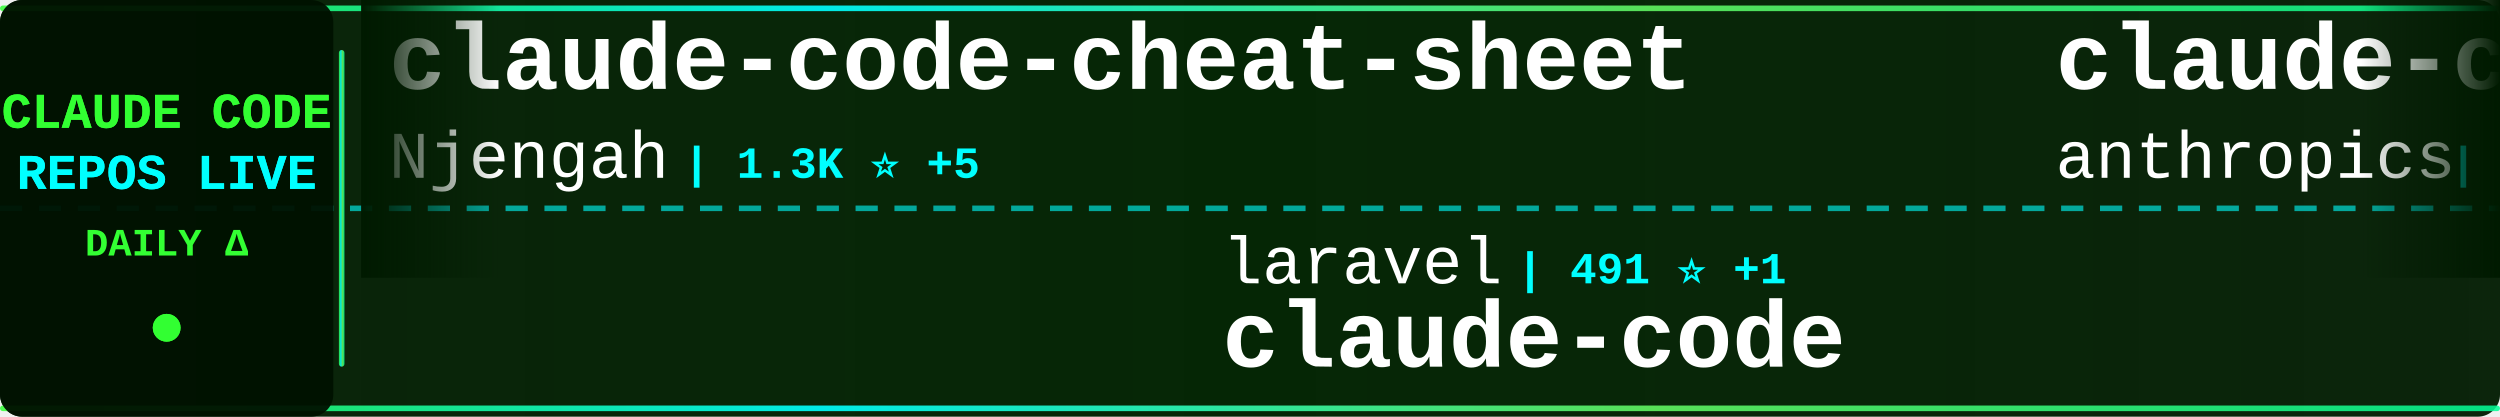
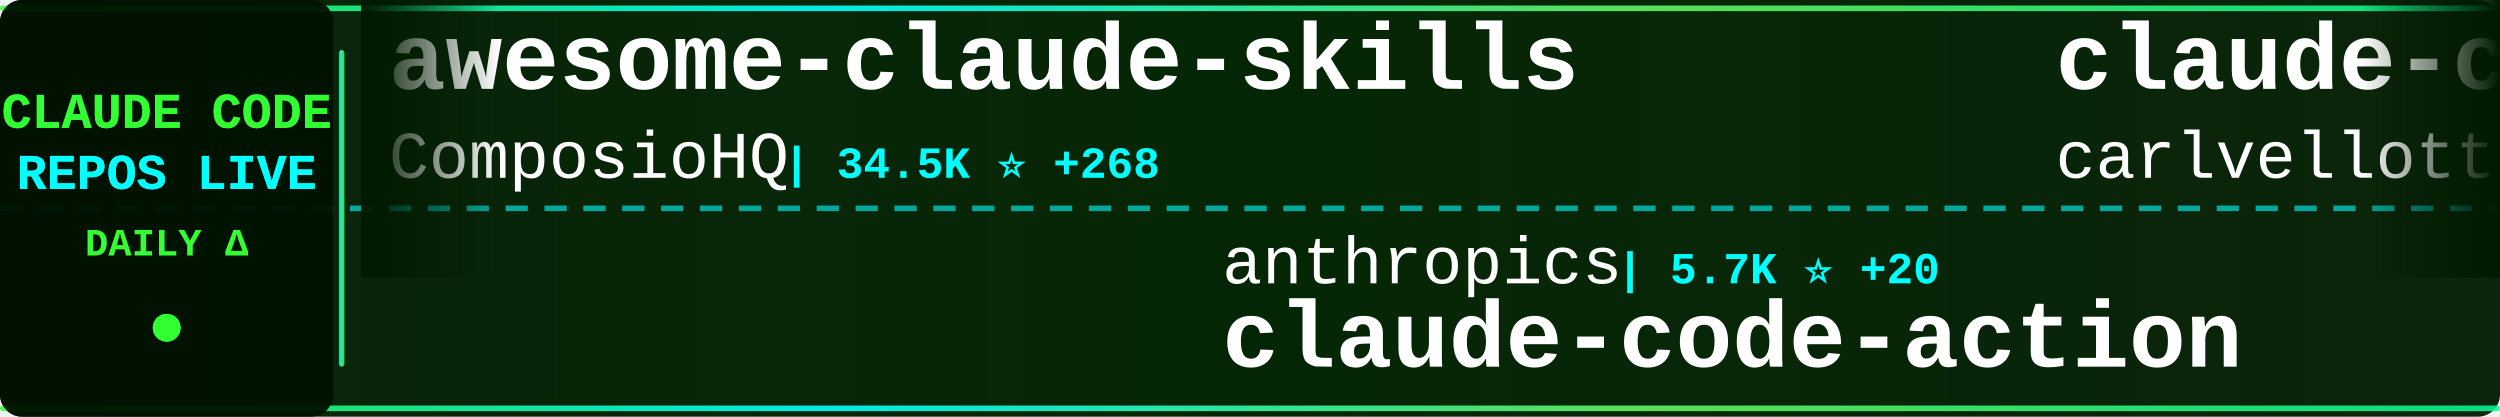
<svg xmlns="http://www.w3.org/2000/svg" width="900" height="150">
  <defs>
    <linearGradient id="tickerBg" x1="0%" y1="0%" x2="100%" y2="0%">
      <stop offset="0%" style="stop-color:#001a00;stop-opacity:0.95" />
      <stop offset="50%" style="stop-color:#002200;stop-opacity:0.98" />
      <stop offset="100%" style="stop-color:#001a00;stop-opacity:0.95" />
    </linearGradient>
    <linearGradient id="borderGrad" x1="0%" y1="0%" x2="100%" y2="0%">
      <stop offset="0%" style="stop-color:#33ff33;stop-opacity:0.85">
        <animate attributeName="stop-opacity" values="0.85;1;0.85" dur="2s" repeatCount="indefinite" />
      </stop>
      <stop offset="33%" style="stop-color:#00ffff;stop-opacity:0.9">
        <animate attributeName="stop-opacity" values="0.9;1;0.9" dur="2.2s" repeatCount="indefinite" />
      </stop>
      <stop offset="66%" style="stop-color:#66ff66;stop-opacity:0.85">
        <animate attributeName="stop-opacity" values="0.85;1;0.85" dur="1.8s" repeatCount="indefinite" />
      </stop>
      <stop offset="100%" style="stop-color:#00ff99;stop-opacity:0.85">
        <animate attributeName="stop-opacity" values="0.85;1;0.85" dur="2s" repeatCount="indefinite" />
      </stop>
    </linearGradient>
    <filter id="textGlow">
      <feGaussianBlur stdDeviation="0.1" result="coloredBlur" />
      <feMerge>
        <feMergeNode in="coloredBlur" />
        <feMergeNode in="SourceGraphic" />
      </feMerge>
    </filter>
    <filter id="metricGlow">
      <feGaussianBlur stdDeviation="0.2" result="coloredBlur" />
      <feMerge>
        <feMergeNode in="coloredBlur" />
        <feMergeNode in="SourceGraphic" />
      </feMerge>
    </filter>
    <linearGradient id="leftFade" x1="0%" y1="0%" x2="100%" y2="0%">
      <stop offset="0%" style="stop-color:#001a00;stop-opacity:1" />
      <stop offset="100%" style="stop-color:#001a00;stop-opacity:0" />
    </linearGradient>
    <linearGradient id="rightFade" x1="0%" y1="0%" x2="100%" y2="0%">
      <stop offset="0%" style="stop-color:#001a00;stop-opacity:0" />
      <stop offset="100%" style="stop-color:#001a00;stop-opacity:1" />
    </linearGradient>
  </defs>
  <rect width="900" height="150" fill="url(#tickerBg)" rx="8" />
  <rect x="0" y="2" width="900" height="2" fill="url(#borderGrad)" rx="1" />
  <rect x="0" y="146" width="900" height="2" fill="url(#borderGrad)" rx="1" />
  <line x1="0" y1="75" x2="900" y2="75" stroke="#00ffff" stroke-width="2" stroke-dasharray="8 6" opacity="0.6" />
  <rect x="0" y="0" width="120" height="150" fill="#001100" opacity="0.95" rx="8" />
  <text x="60" y="46" font-family="'Courier New', monospace" font-size="18" font-weight="bold" fill="#33ff33" text-anchor="middle" filter="url(#textGlow)">
    CLAUDE CODE
  </text>
  <text x="60" y="68" font-family="'Courier New', monospace" font-size="18" font-weight="bold" fill="#00ffff" text-anchor="middle" filter="url(#textGlow)">
    REPOS LIVE
  </text>
  <text x="60" y="92" font-family="'Courier New', monospace" font-size="14" font-weight="bold" fill="#33ff33" text-anchor="middle">
    DAILY Δ
  </text>
  <circle cx="60" cy="118" r="5" fill="#33ff33" filter="url(#metricGlow)">
    <animate attributeName="r" values="4;6;4" dur="1.5s" repeatCount="indefinite" />
    <animate attributeName="opacity" values="0.6;1;0.6" dur="1.5s" repeatCount="indefinite" />
  </circle>
  <rect x="122" y="18" width="2" height="114" fill="url(#borderGrad)" rx="1" />
  <clipPath id="tickerClip">
    <rect x="130" y="0" width="770" height="150" />
  </clipPath>
  <g clip-path="url(#tickerClip)">
    <g id="tickerItems">
      <animateTransform attributeName="transform" attributeType="XML" type="translate" from="0 0" to="-3000 0" dur="54s" repeatCount="indefinite" />
      <g transform="translate(0, 0)">
-         <text x="140" y="32" font-family="'Courier New', monospace" font-size="34" font-weight="bold" fill="#ffffff">claude-code-cheat-sheet</text>
-         <text x="140" y="64" font-family="'Courier New', monospace" font-size="24" font-weight="normal" fill="#ffffff" opacity="1.0">Njengah</text>
-         <text x="246" y="64" font-family="'Courier New', monospace" font-size="16" font-weight="bold" fill="#00ffff"> | 1.3K ⭐ +5</text>
+         <text x="140" y="32" font-family="'Courier New', monospace" font-size="34" font-weight="bold" fill="#ffffff">awesome-claude-skills</text>
+         <text x="140" y="64" font-family="'Courier New', monospace" font-size="24" font-weight="normal" fill="#ffffff" opacity="1.0">ComposioHQ</text>
+         <text x="282" y="64" font-family="'Courier New', monospace" font-size="16" font-weight="bold" fill="#00ffff"> | 34.5K ⭐ +268</text>
      </g>
      <g transform="translate(300, 0)">
-         <text x="140" y="102" font-family="'Courier New', monospace" font-size="24" font-weight="normal" fill="#ffffff" opacity="1.0">laravel</text>
-         <text x="246" y="102" font-family="'Courier New', monospace" font-size="16" font-weight="bold" fill="#00ffff"> | 491 ⭐ +1</text>
-         <text x="140" y="132" font-family="'Courier New', monospace" font-size="34" font-weight="bold" fill="#ffffff">claude-code</text>
+         <text x="140" y="102" font-family="'Courier New', monospace" font-size="24" font-weight="normal" fill="#ffffff" opacity="1.0">anthropics</text>
+         <text x="282" y="102" font-family="'Courier New', monospace" font-size="16" font-weight="bold" fill="#00ffff"> | 5.7K ⭐ +20</text>
+         <text x="140" y="132" font-family="'Courier New', monospace" font-size="34" font-weight="bold" fill="#ffffff">claude-code-action</text>
      </g>
      <g transform="translate(600, 0)">
-         <text x="140" y="32" font-family="'Courier New', monospace" font-size="34" font-weight="bold" fill="#ffffff">claude-code-base-action</text>
-         <text x="140" y="64" font-family="'Courier New', monospace" font-size="24" font-weight="normal" fill="#ffffff" opacity="1.0">anthropics</text>
-         <text x="282" y="64" font-family="'Courier New', monospace" font-size="16" font-weight="bold" fill="#00ffff"> | 571 ⭐ +1</text>
+         <text x="140" y="32" font-family="'Courier New', monospace" font-size="34" font-weight="bold" fill="#ffffff">claude-code-pm-course</text>
+         <text x="140" y="64" font-family="'Courier New', monospace" font-size="24" font-weight="normal" fill="#ffffff" opacity="1.0">carlvellotti</text>
+         <text x="306" y="64" font-family="'Courier New', monospace" font-size="16" font-weight="bold" fill="#00ffff"> | 1.3K ⭐ +137</text>
      </g>
      <g transform="translate(900, 0)">
-         <text x="140" y="102" font-family="'Courier New', monospace" font-size="24" font-weight="normal" fill="#ffffff" opacity="1.0">d-kimuson</text>
-         <text x="270" y="102" font-family="'Courier New', monospace" font-size="16" font-weight="bold" fill="#00ffff"> | 881 ⭐ +3</text>
-         <text x="140" y="132" font-family="'Courier New', monospace" font-size="34" font-weight="bold" fill="#ffffff">claude-code-viewer</text>
+         <text x="140" y="102" font-family="'Courier New', monospace" font-size="24" font-weight="normal" fill="#ffffff" opacity="1.0">Matt-Dionis</text>
+         <text x="294" y="102" font-family="'Courier New', monospace" font-size="16" font-weight="bold" fill="#00ffff"> | 615 ⭐</text>
+         <text x="140" y="132" font-family="'Courier New', monospace" font-size="34" font-weight="bold" fill="#ffffff">claude-code-configs</text>
      </g>
      <g transform="translate(1200, 0)">
-         <text x="140" y="32" font-family="'Courier New', monospace" font-size="34" font-weight="bold" fill="#ffffff">claude-code-spec-workflo...</text>
-         <text x="140" y="64" font-family="'Courier New', monospace" font-size="24" font-weight="normal" fill="#ffffff" opacity="1.0">Pimzino</text>
-         <text x="246" y="64" font-family="'Courier New', monospace" font-size="16" font-weight="bold" fill="#00ffff"> | 3.4K ⭐ +3</text>
+         <text x="140" y="32" font-family="'Courier New', monospace" font-size="34" font-weight="bold" fill="#ffffff">claude-code-router</text>
+         <text x="140" y="64" font-family="'Courier New', monospace" font-size="24" font-weight="normal" fill="#ffffff" opacity="1.0">musistudio</text>
+         <text x="282" y="64" font-family="'Courier New', monospace" font-size="16" font-weight="bold" fill="#00ffff"> | 27.8K ⭐ +77</text>
      </g>
      <g transform="translate(1500, 0)">
-         <text x="140" y="102" font-family="'Courier New', monospace" font-size="24" font-weight="normal" fill="#ffffff" opacity="1.0">kn1026</text>
-         <text x="234" y="102" font-family="'Courier New', monospace" font-size="16" font-weight="bold" fill="#00ffff"> | 704 ⭐</text>
-         <text x="140" y="132" font-family="'Courier New', monospace" font-size="34" font-weight="bold" fill="#ffffff">cc</text>
+         <text x="140" y="102" font-family="'Courier New', monospace" font-size="24" font-weight="normal" fill="#ffffff" opacity="1.0">obra</text>
+         <text x="210" y="102" font-family="'Courier New', monospace" font-size="16" font-weight="bold" fill="#00ffff"> | 51.0K ⭐ +587</text>
+         <text x="140" y="132" font-family="'Courier New', monospace" font-size="34" font-weight="bold" fill="#ffffff">superpowers</text>
      </g>
      <g transform="translate(1800, 0)">
-         <text x="140" y="32" font-family="'Courier New', monospace" font-size="34" font-weight="bold" fill="#ffffff">claude-code-proxy</text>
-         <text x="140" y="64" font-family="'Courier New', monospace" font-size="24" font-weight="normal" fill="#ffffff" opacity="1.0">1rgs</text>
-         <text x="210" y="64" font-family="'Courier New', monospace" font-size="16" font-weight="bold" fill="#00ffff"> | 3.0K ⭐ +9</text>
+         <text x="140" y="32" font-family="'Courier New', monospace" font-size="34" font-weight="bold" fill="#ffffff">claude-code-subagents</text>
+         <text x="140" y="64" font-family="'Courier New', monospace" font-size="24" font-weight="normal" fill="#ffffff" opacity="1.0">0xfurai</text>
+         <text x="246" y="64" font-family="'Courier New', monospace" font-size="16" font-weight="bold" fill="#00ffff"> | 704 ⭐ +2</text>
      </g>
      <g transform="translate(2100, 0)">
-         <text x="140" y="102" font-family="'Courier New', monospace" font-size="24" font-weight="normal" fill="#ffffff" opacity="1.0">JessyTsui</text>
-         <text x="270" y="102" font-family="'Courier New', monospace" font-size="16" font-weight="bold" fill="#00ffff"> | 1.0K ⭐ +4</text>
-         <text x="140" y="132" font-family="'Courier New', monospace" font-size="34" font-weight="bold" fill="#ffffff">Claude-Code-Remote</text>
+         <text x="140" y="102" font-family="'Courier New', monospace" font-size="24" font-weight="normal" fill="#ffffff" opacity="1.0">centminmod</text>
+         <text x="282" y="102" font-family="'Courier New', monospace" font-size="16" font-weight="bold" fill="#00ffff"> | 1.9K ⭐ +7</text>
+         <text x="140" y="132" font-family="'Courier New', monospace" font-size="34" font-weight="bold" fill="#ffffff">my-claude-code-setup</text>
      </g>
      <g transform="translate(2400, 0)">
-         <text x="140" y="32" font-family="'Courier New', monospace" font-size="34" font-weight="bold" fill="#ffffff">claude-code-tresor</text>
-         <text x="140" y="64" font-family="'Courier New', monospace" font-size="24" font-weight="normal" fill="#ffffff" opacity="1.0">alirezarezvani</text>
-         <text x="330" y="64" font-family="'Courier New', monospace" font-size="16" font-weight="bold" fill="#00ffff"> | 510 ⭐ +1</text>
+         <text x="140" y="32" font-family="'Courier New', monospace" font-size="34" font-weight="bold" fill="#ffffff">Claude-Code-Remote</text>
+         <text x="140" y="64" font-family="'Courier New', monospace" font-size="24" font-weight="normal" fill="#ffffff" opacity="1.0">JessyTsui</text>
+         <text x="270" y="64" font-family="'Courier New', monospace" font-size="16" font-weight="bold" fill="#00ffff"> | 1.0K ⭐ +7</text>
      </g>
      <g transform="translate(2700, 0)">
-         <text x="140" y="102" font-family="'Courier New', monospace" font-size="24" font-weight="normal" fill="#ffffff" opacity="1.0">EnzeD</text>
-         <text x="222" y="102" font-family="'Courier New', monospace" font-size="16" font-weight="bold" fill="#00ffff"> | 3.9K ⭐ +9</text>
-         <text x="140" y="132" font-family="'Courier New', monospace" font-size="34" font-weight="bold" fill="#ffffff">vibe-coding</text>
+         <text x="140" y="102" font-family="'Courier New', monospace" font-size="24" font-weight="normal" fill="#ffffff" opacity="1.0">browser-use</text>
+         <text x="294" y="102" font-family="'Courier New', monospace" font-size="16" font-weight="bold" fill="#00ffff"> | 78.3K ⭐ +82</text>
+         <text x="140" y="132" font-family="'Courier New', monospace" font-size="34" font-weight="bold" fill="#ffffff">browser-use</text>
      </g>
      <g transform="translate(3000, 0)">
-         <text x="140" y="32" font-family="'Courier New', monospace" font-size="34" font-weight="bold" fill="#ffffff">claude-code-cheat-sheet</text>
-         <text x="140" y="64" font-family="'Courier New', monospace" font-size="24" font-weight="normal" fill="#ffffff" opacity="1.0">Njengah</text>
-         <text x="246" y="64" font-family="'Courier New', monospace" font-size="16" font-weight="bold" fill="#00ffff"> | 1.3K ⭐ +5</text>
+         <text x="140" y="32" font-family="'Courier New', monospace" font-size="34" font-weight="bold" fill="#ffffff">awesome-claude-skills</text>
+         <text x="140" y="64" font-family="'Courier New', monospace" font-size="24" font-weight="normal" fill="#ffffff" opacity="1.0">ComposioHQ</text>
+         <text x="282" y="64" font-family="'Courier New', monospace" font-size="16" font-weight="bold" fill="#00ffff"> | 34.5K ⭐ +268</text>
      </g>
      <g transform="translate(3300, 0)">
-         <text x="140" y="102" font-family="'Courier New', monospace" font-size="24" font-weight="normal" fill="#ffffff" opacity="1.0">laravel</text>
-         <text x="246" y="102" font-family="'Courier New', monospace" font-size="16" font-weight="bold" fill="#00ffff"> | 491 ⭐ +1</text>
-         <text x="140" y="132" font-family="'Courier New', monospace" font-size="34" font-weight="bold" fill="#ffffff">claude-code</text>
+         <text x="140" y="102" font-family="'Courier New', monospace" font-size="24" font-weight="normal" fill="#ffffff" opacity="1.0">anthropics</text>
+         <text x="282" y="102" font-family="'Courier New', monospace" font-size="16" font-weight="bold" fill="#00ffff"> | 5.7K ⭐ +20</text>
+         <text x="140" y="132" font-family="'Courier New', monospace" font-size="34" font-weight="bold" fill="#ffffff">claude-code-action</text>
      </g>
      <g transform="translate(3600, 0)">
-         <text x="140" y="32" font-family="'Courier New', monospace" font-size="34" font-weight="bold" fill="#ffffff">claude-code-base-action</text>
-         <text x="140" y="64" font-family="'Courier New', monospace" font-size="24" font-weight="normal" fill="#ffffff" opacity="1.0">anthropics</text>
-         <text x="282" y="64" font-family="'Courier New', monospace" font-size="16" font-weight="bold" fill="#00ffff"> | 571 ⭐ +1</text>
+         <text x="140" y="32" font-family="'Courier New', monospace" font-size="34" font-weight="bold" fill="#ffffff">claude-code-pm-course</text>
+         <text x="140" y="64" font-family="'Courier New', monospace" font-size="24" font-weight="normal" fill="#ffffff" opacity="1.0">carlvellotti</text>
+         <text x="306" y="64" font-family="'Courier New', monospace" font-size="16" font-weight="bold" fill="#00ffff"> | 1.3K ⭐ +137</text>
      </g>
      <g transform="translate(3900, 0)">
-         <text x="140" y="102" font-family="'Courier New', monospace" font-size="24" font-weight="normal" fill="#ffffff" opacity="1.0">d-kimuson</text>
-         <text x="270" y="102" font-family="'Courier New', monospace" font-size="16" font-weight="bold" fill="#00ffff"> | 881 ⭐ +3</text>
-         <text x="140" y="132" font-family="'Courier New', monospace" font-size="34" font-weight="bold" fill="#ffffff">claude-code-viewer</text>
+         <text x="140" y="102" font-family="'Courier New', monospace" font-size="24" font-weight="normal" fill="#ffffff" opacity="1.0">Matt-Dionis</text>
+         <text x="294" y="102" font-family="'Courier New', monospace" font-size="16" font-weight="bold" fill="#00ffff"> | 615 ⭐</text>
+         <text x="140" y="132" font-family="'Courier New', monospace" font-size="34" font-weight="bold" fill="#ffffff">claude-code-configs</text>
      </g>
    </g>
  </g>
  <rect x="130" y="0" width="50" height="100" fill="url(#leftFade)" />
  <rect x="850" y="0" width="50" height="100" fill="url(#rightFade)" />
</svg>
